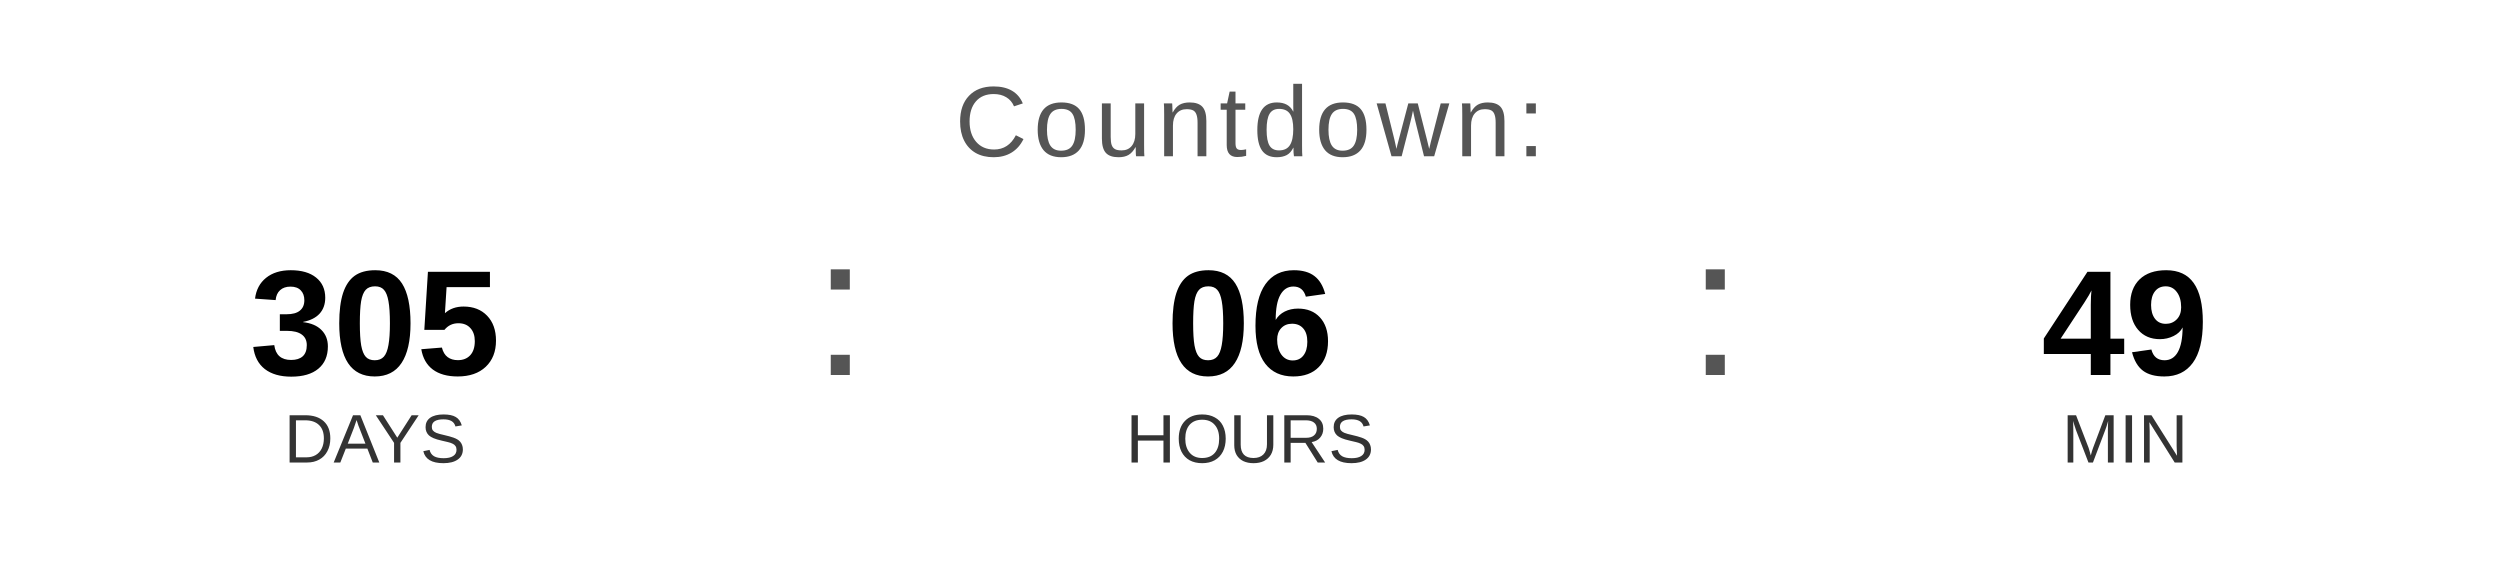
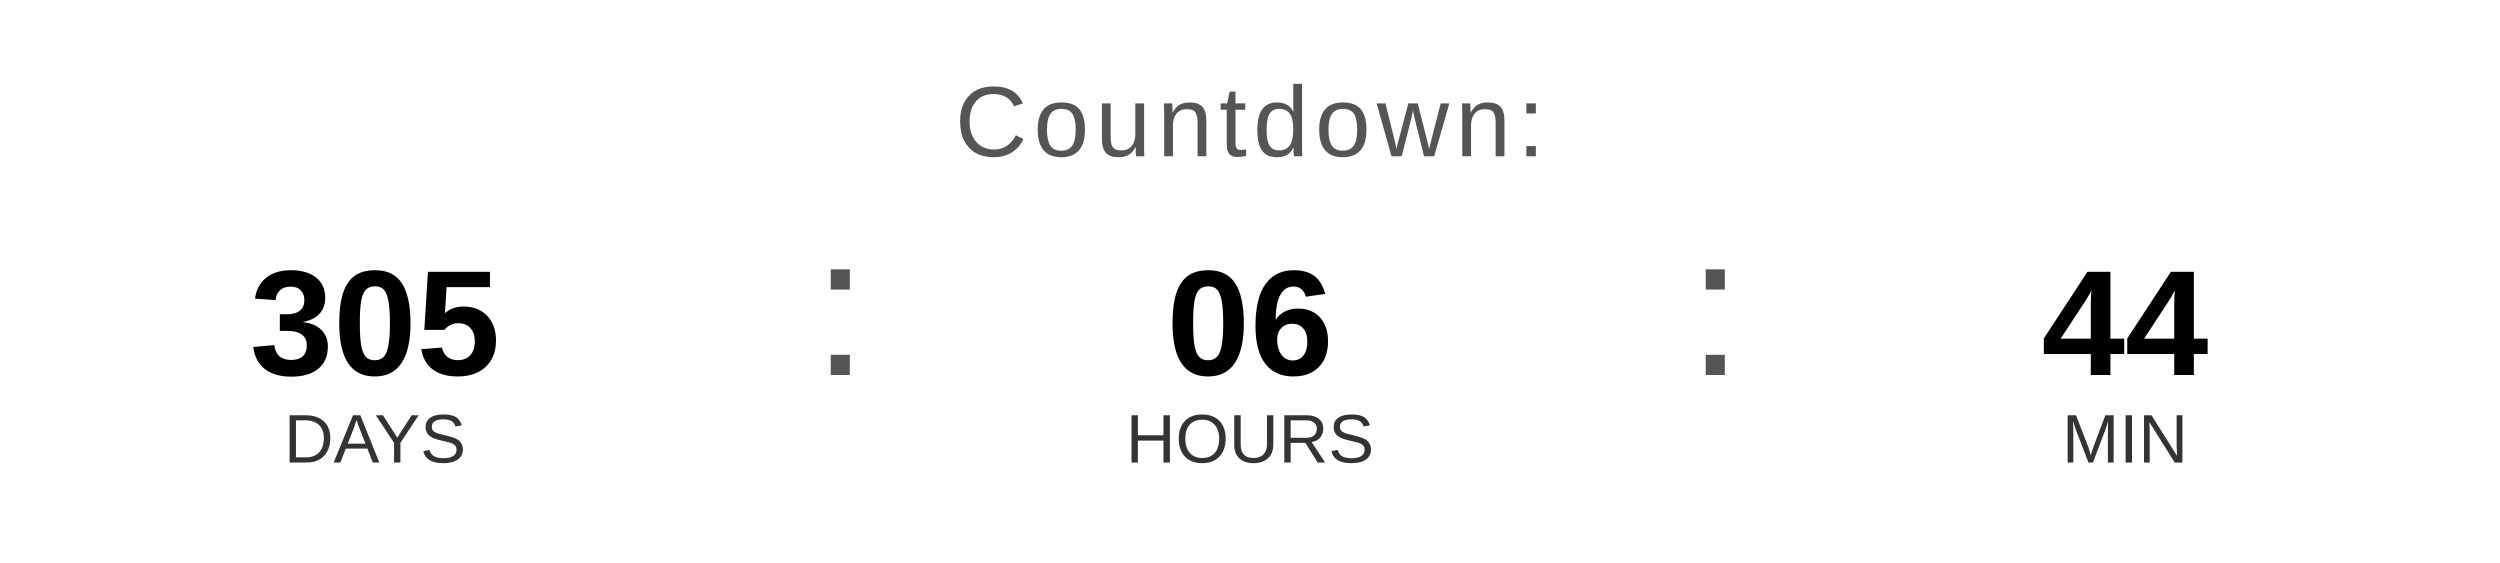
<svg xmlns="http://www.w3.org/2000/svg" width="400" height="90" viewBox="0 0 400 90">
  <text x="200" y="25" font-family="Arial, Helvetica, sans-serif" font-size="16" fill="#555555" text-anchor="middle" letter-spacing="1">
    Countdown:
  </text>
  <text x="60" y="60" font-family="Arial, Helvetica, sans-serif" font-size="24" font-weight="bold" fill="#000000" text-anchor="middle">305</text>
  <text x="60" y="74" font-family="Arial, Helvetica, sans-serif" font-size="11" fill="#333333" text-anchor="middle">DAYS</text>
  <text x="130" y="60" font-family="Arial, sans-serif" font-size="32" fill="#555555">:</text>
  <text x="200" y="60" font-family="Arial, Helvetica, sans-serif" font-size="24" font-weight="bold" fill="#000000" text-anchor="middle">06</text>
  <text x="200" y="74" font-family="Arial, Helvetica, sans-serif" font-size="11" fill="#333333" text-anchor="middle">HOURS</text>
  <text x="270" y="60" font-family="Arial, sans-serif" font-size="32" fill="#555555">:</text>
-   <text x="340" y="60" font-family="Arial, Helvetica, sans-serif" font-size="24" font-weight="bold" fill="#000000" text-anchor="middle">49</text>
+   <text x="340" y="60" font-family="Arial, Helvetica, sans-serif" font-size="24" font-weight="bold" fill="#000000" text-anchor="middle">44</text>
  <text x="340" y="74" font-family="Arial, Helvetica, sans-serif" font-size="11" fill="#333333" text-anchor="middle">MIN</text>
</svg>
